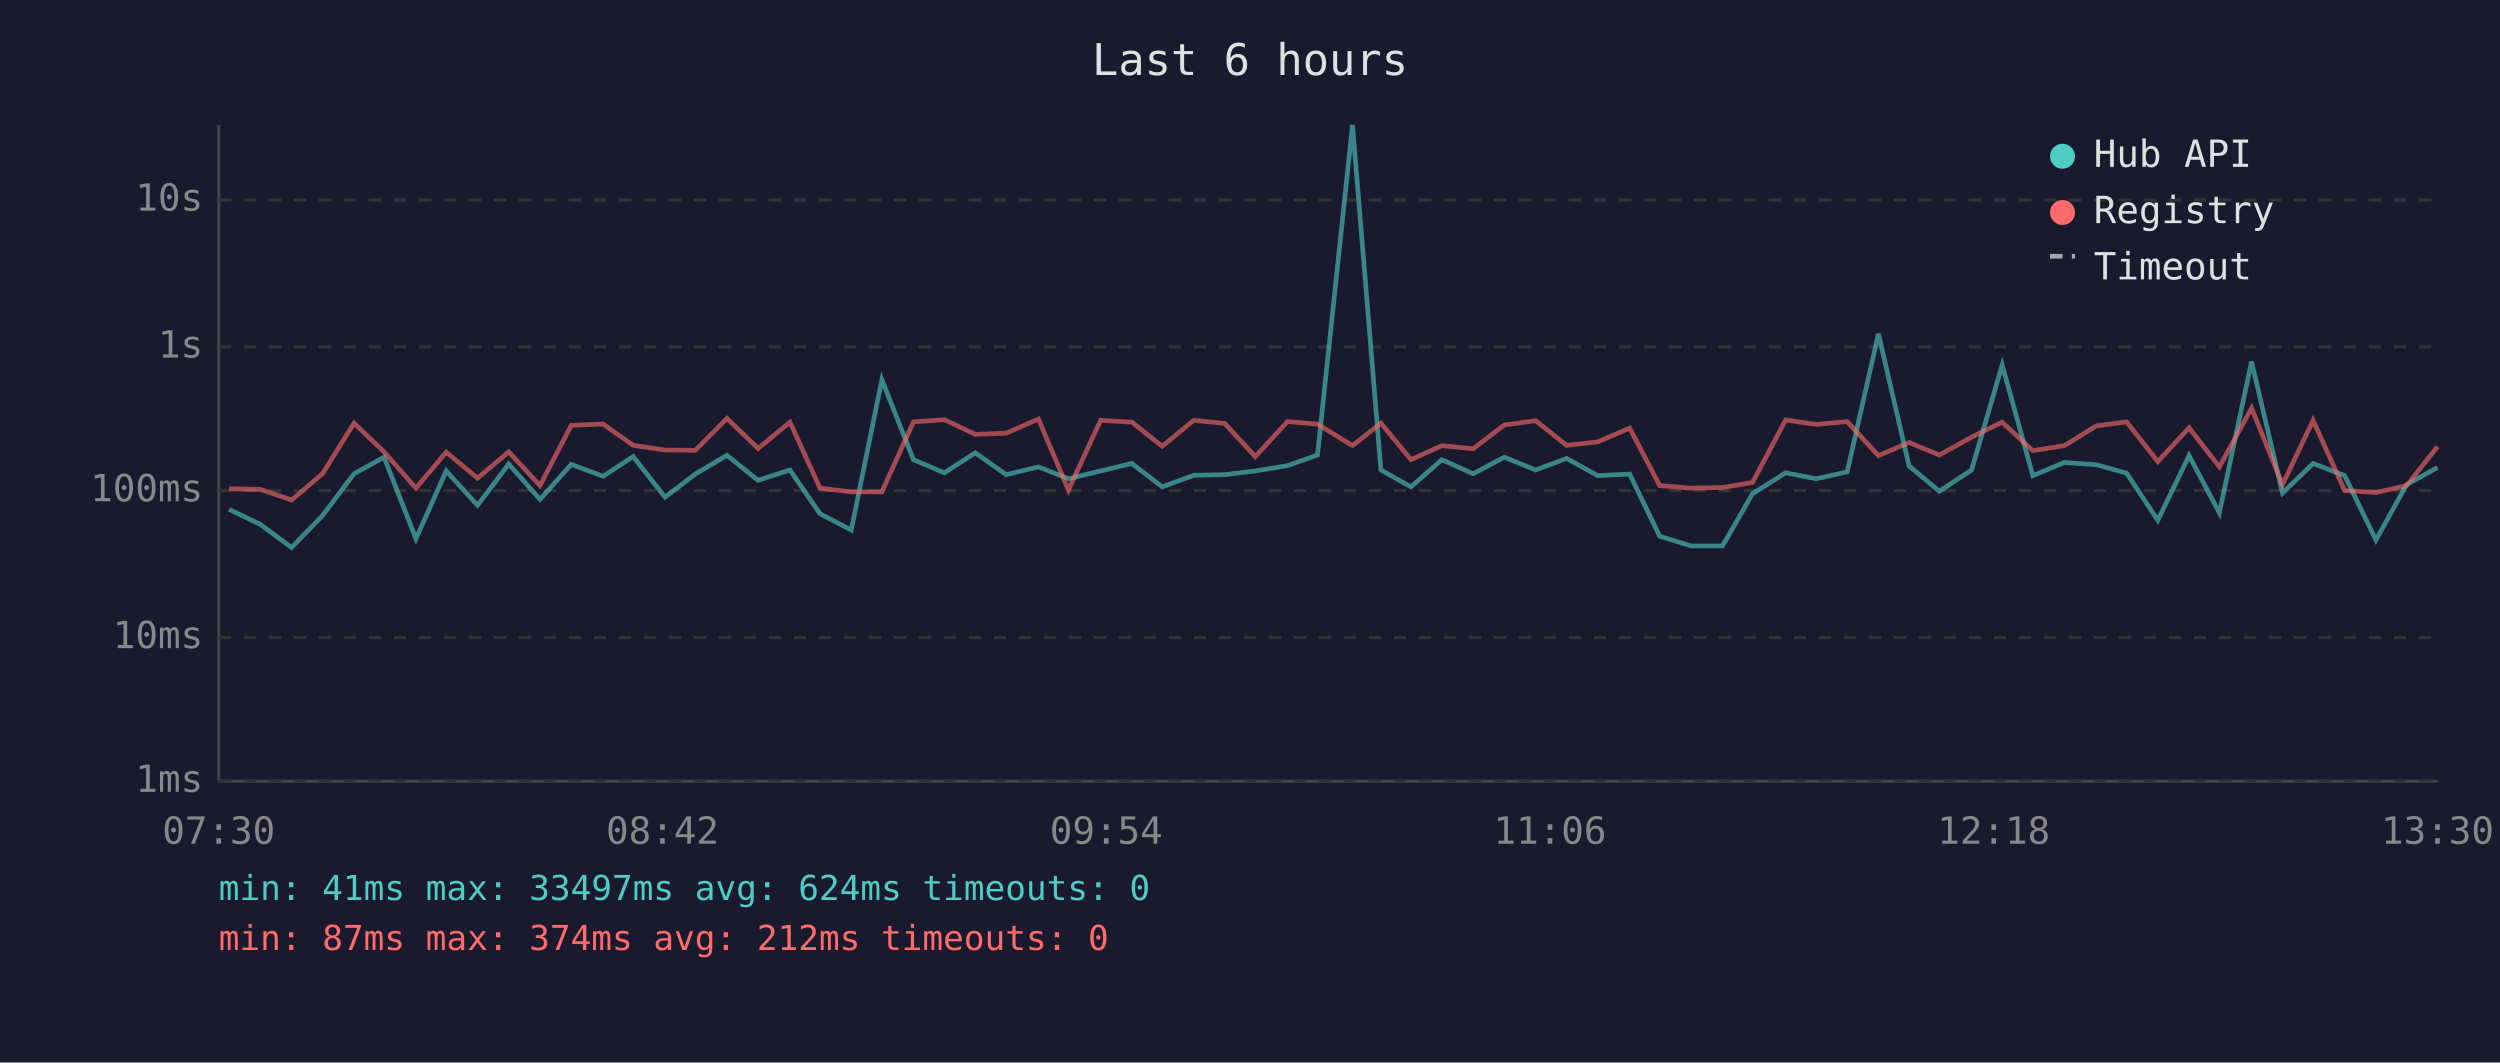
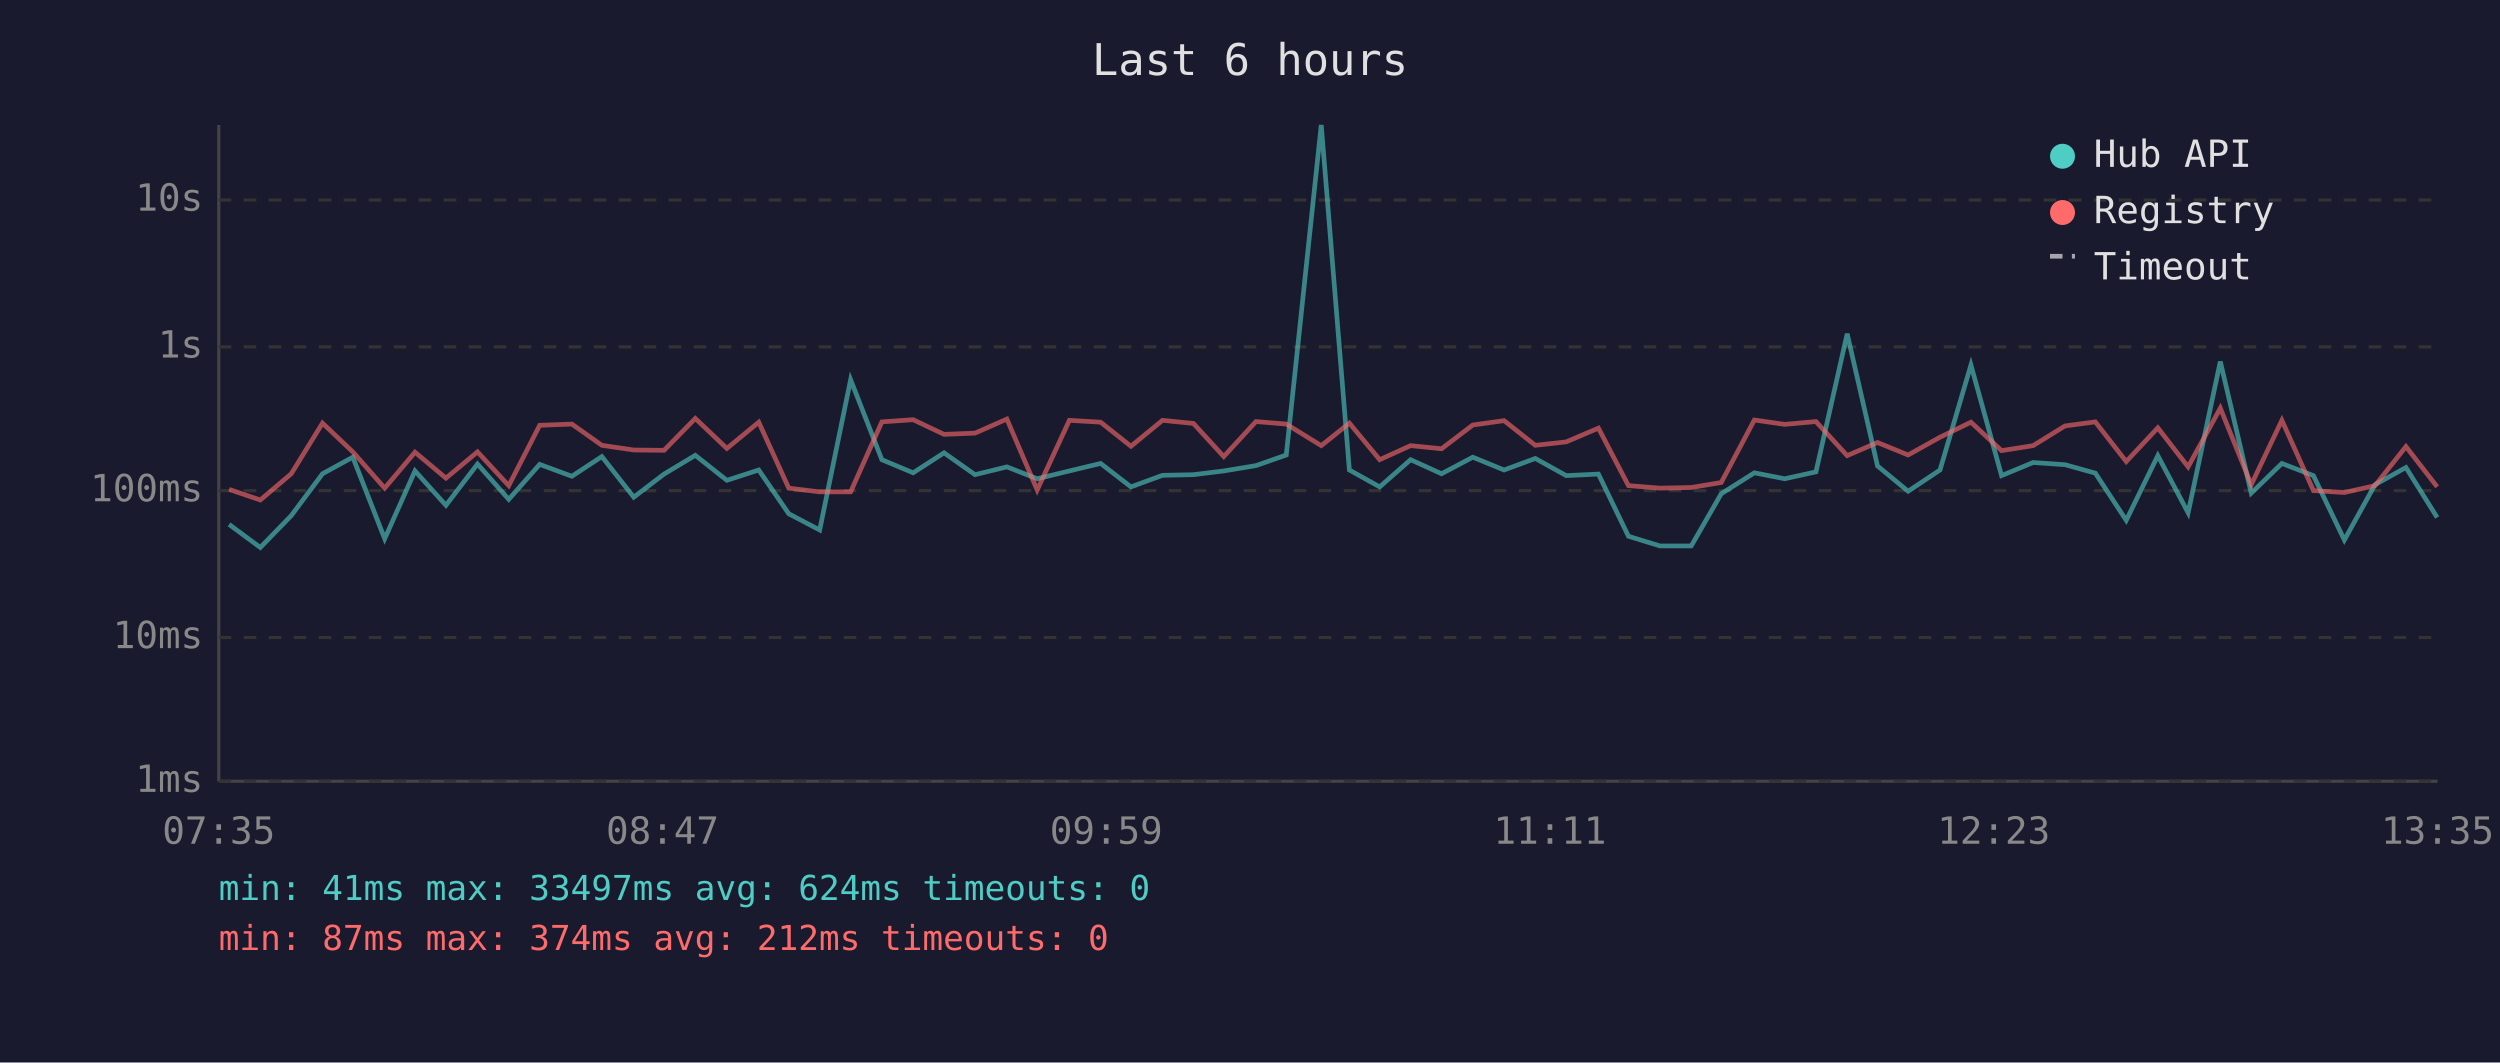
<svg xmlns="http://www.w3.org/2000/svg" viewBox="0 0 800 340" font-family="monospace" font-size="12">
  <rect width="800" height="340" fill="#1a1a2e" />
  <text x="400" y="24" fill="#e0e0e0" font-size="14" text-anchor="middle">Last 6 hours</text>
  <line x1="70" y1="40" x2="70" y2="250" stroke="#444" stroke-width="1" />
  <line x1="70" y1="250" x2="780" y2="250" stroke="#444" stroke-width="1" />
  <line x1="70" y1="250" x2="780" y2="250" stroke="#333" stroke-width="1" stroke-dasharray="4" />
  <text x="65" y="250" fill="#888" text-anchor="end" dominant-baseline="middle">1ms</text>
  <line x1="70" y1="204" x2="780" y2="204" stroke="#333" stroke-width="1" stroke-dasharray="4" />
  <text x="65" y="204" fill="#888" text-anchor="end" dominant-baseline="middle">10ms</text>
  <line x1="70" y1="157" x2="780" y2="157" stroke="#333" stroke-width="1" stroke-dasharray="4" />
  <text x="65" y="157" fill="#888" text-anchor="end" dominant-baseline="middle">100ms</text>
  <line x1="70" y1="111" x2="780" y2="111" stroke="#333" stroke-width="1" stroke-dasharray="4" />
  <text x="65" y="111" fill="#888" text-anchor="end" dominant-baseline="middle">1s</text>
  <line x1="70" y1="64" x2="780" y2="64" stroke="#333" stroke-width="1" stroke-dasharray="4" />
  <text x="65" y="64" fill="#888" text-anchor="end" dominant-baseline="middle">10s</text>
-   <text x="70" y="270" fill="#888" text-anchor="middle">07:30</text>
-   <text x="212" y="270" fill="#888" text-anchor="middle">08:42</text>
-   <text x="354" y="270" fill="#888" text-anchor="middle">09:54</text>
-   <text x="496" y="270" fill="#888" text-anchor="middle">11:06</text>
-   <text x="638" y="270" fill="#888" text-anchor="middle">12:18</text>
-   <text x="780" y="270" fill="#888" text-anchor="middle">13:30</text>
-   <polyline points="73.3,163.0 83.3,167.8 93.3,175.2 103.2,165.0 113.3,151.6 122.9,146.3 133.1,172.4 142.8,150.7 152.8,161.7 162.8,148.5 172.8,159.8 182.8,148.6 193.0,152.4 202.6,146.1 212.8,159.1 222.5,151.7 232.6,145.7 242.6,153.7 252.8,150.4 262.4,164.4 272.4,169.6 282.2,121.5 292.3,147.1 302.2,151.3 312.1,144.9 322.0,151.9 332.3,149.4 341.9,153.2 352.2,150.7 362.2,148.3 371.9,155.8 382.0,152.1 391.9,151.9 401.7,150.7 412.0,149.0 421.6,145.6 432.8,40.0 441.9,150.4 451.5,155.8 461.4,147.1 471.4,151.6 481.4,146.3 491.4,150.4 501.3,146.7 511.3,152.2 521.5,151.7 531.1,171.6 541.2,174.7 551.2,174.7 560.8,158.0 571.4,151.3 581.2,153.2 591.1,151.0 601.1,106.8 610.9,149.1 620.6,157.2 630.9,150.4 640.7,116.8 650.5,152.2 660.6,148.0 670.8,148.7 680.5,151.4 690.5,166.5 700.5,145.8 710.2,164.1 720.5,115.7 730.4,157.8 740.2,148.3 750.3,152.2 760.3,172.8 770.1,155.1 780.0,149.6" fill="none" stroke="#4ecdc4" stroke-width="1.5" opacity="0.6" />
-   <polyline points="73.3,156.4 83.3,156.6 93.3,160.0 103.2,151.6 113.3,135.4 122.9,144.6 133.1,156.2 142.8,144.7 152.8,153.0 162.8,144.6 172.8,155.4 182.8,136.1 193.0,135.7 202.6,142.5 212.8,144.0 222.5,144.1 232.6,133.9 242.6,143.5 252.8,135.1 262.4,156.2 272.4,157.4 282.2,157.4 292.3,135.0 302.2,134.3 312.1,139.0 322.0,138.6 332.3,134.1 341.9,156.8 352.2,134.5 362.2,135.1 371.9,142.8 382.0,134.5 391.9,135.5 401.7,146.1 412.0,134.9 421.6,135.7 432.8,142.6 441.9,135.4 451.5,147.1 461.4,142.6 471.4,143.6 481.4,136.0 491.4,134.6 501.3,142.5 511.3,141.4 521.5,137.0 531.1,155.4 541.2,156.2 551.2,156.0 560.8,154.4 571.4,134.4 581.2,135.8 591.1,134.9 601.1,145.8 610.9,141.6 620.6,145.6 630.9,139.9 640.7,135.1 650.5,144.2 660.6,142.6 670.8,136.3 680.5,135.0 690.5,147.7 700.5,136.9 710.2,149.4 720.5,130.6 730.4,155.1 740.2,134.5 750.3,157.0 760.3,157.6 770.1,155.4 780.0,142.9" fill="none" stroke="#ff6b6b" stroke-width="1.5" opacity="0.6" />
+   <text x="70" y="270" fill="#888" text-anchor="middle">07:35</text>
+   <text x="212" y="270" fill="#888" text-anchor="middle">08:47</text>
+   <text x="354" y="270" fill="#888" text-anchor="middle">09:59</text>
+   <text x="496" y="270" fill="#888" text-anchor="middle">11:11</text>
+   <text x="638" y="270" fill="#888" text-anchor="middle">12:23</text>
+   <text x="780" y="270" fill="#888" text-anchor="middle">13:35</text>
+   <polyline points="73.3,167.8 83.3,175.2 93.2,165.0 103.2,151.6 112.9,146.3 123.1,172.4 132.8,150.7 142.7,161.7 152.8,148.5 162.8,159.8 172.7,148.6 183.0,152.4 192.6,146.1 202.8,159.1 212.5,151.7 222.5,145.7 232.6,153.7 242.8,150.4 252.4,164.4 262.3,169.6 272.2,121.5 282.2,147.1 292.2,151.3 302.1,144.9 312.0,151.9 322.2,149.4 331.9,153.2 342.2,150.7 352.2,148.3 361.9,155.8 372.0,152.1 381.9,151.9 391.6,150.7 401.9,149.0 411.6,145.6 422.8,40.0 431.8,150.4 441.5,155.8 451.4,147.1 461.3,151.6 471.3,146.3 481.3,150.4 491.3,146.7 501.2,152.2 511.5,151.7 521.1,171.6 531.2,174.7 541.2,174.7 550.8,158.0 561.4,151.3 571.1,153.2 581.1,151.0 591.1,106.8 600.8,149.1 610.6,157.2 620.8,150.4 630.7,116.8 640.5,152.2 650.6,148.0 660.8,148.7 670.5,151.4 680.4,166.5 690.5,145.8 700.2,164.1 710.5,115.7 720.4,157.8 730.2,148.3 740.3,152.2 750.2,172.8 760.0,155.1 769.9,149.6 779.9,165.6" fill="none" stroke="#4ecdc4" stroke-width="1.5" opacity="0.6" />
+   <polyline points="73.3,156.6 83.3,160.0 93.2,151.6 103.2,135.4 112.9,144.6 123.1,156.2 132.8,144.7 142.7,153.0 152.8,144.6 162.8,155.4 172.7,136.1 183.0,135.7 192.6,142.5 202.8,144.0 212.5,144.1 222.5,133.9 232.6,143.5 242.8,135.1 252.4,156.2 262.3,157.4 272.2,157.4 282.2,135.0 292.2,134.3 302.1,139.0 312.0,138.6 322.2,134.1 331.9,156.8 342.2,134.5 352.2,135.1 361.9,142.8 372.0,134.5 381.9,135.5 391.6,146.1 401.9,134.9 411.6,135.7 422.8,142.6 431.8,135.4 441.5,147.1 451.4,142.6 461.3,143.6 471.3,136.0 481.3,134.6 491.3,142.5 501.2,141.4 511.5,137.0 521.1,155.4 531.2,156.2 541.2,156.0 550.8,154.4 561.4,134.4 571.1,135.8 581.1,134.9 591.1,145.8 600.8,141.6 610.6,145.6 620.8,139.9 630.7,135.1 640.5,144.2 650.6,142.6 660.8,136.3 670.5,135.0 680.4,147.7 690.5,136.9 700.2,149.4 710.5,130.6 720.4,155.1 730.2,134.5 740.3,157.0 750.2,157.6 760.0,155.4 769.9,142.9 779.9,155.8" fill="none" stroke="#ff6b6b" stroke-width="1.5" opacity="0.6" />
  <circle cx="660" cy="50" r="4" fill="#4ecdc4" />
  <text x="670" y="50" fill="#e0e0e0" dominant-baseline="middle">Hub API</text>
  <circle cx="660" cy="68" r="4" fill="#ff6b6b" />
  <text x="670" y="68" fill="#e0e0e0" dominant-baseline="middle">Registry</text>
  <line x1="656" y1="82" x2="664" y2="82" stroke="#e0e0e0" stroke-width="1.5" stroke-dasharray="4,3" opacity="0.7" />
  <text x="670" y="86" fill="#e0e0e0" dominant-baseline="middle">Timeout</text>
  <text x="70" y="288" fill="#4ecdc4" font-size="11">min: 41ms  max: 33497ms  avg: 624ms  timeouts: 0</text>
  <text x="70" y="304" fill="#ff6b6b" font-size="11">min: 87ms  max: 374ms  avg: 212ms  timeouts: 0</text>
</svg>
